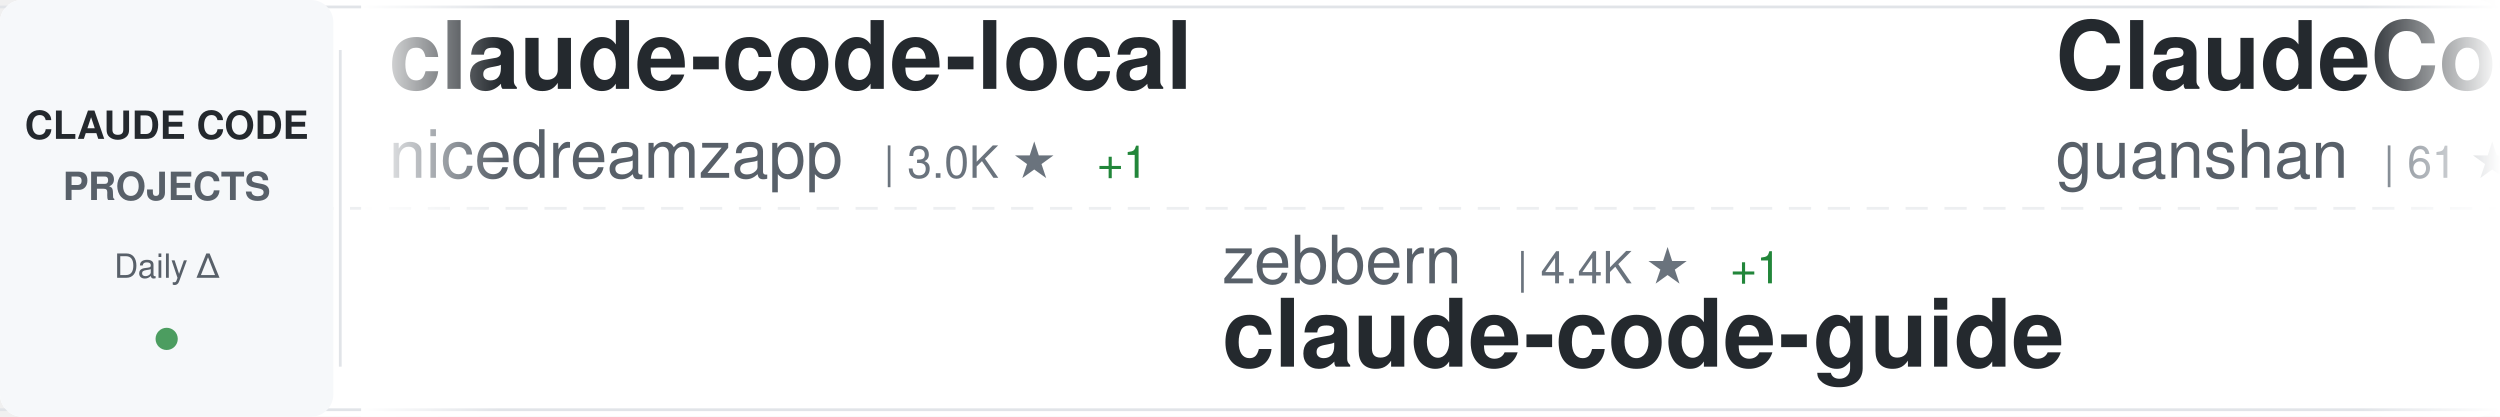
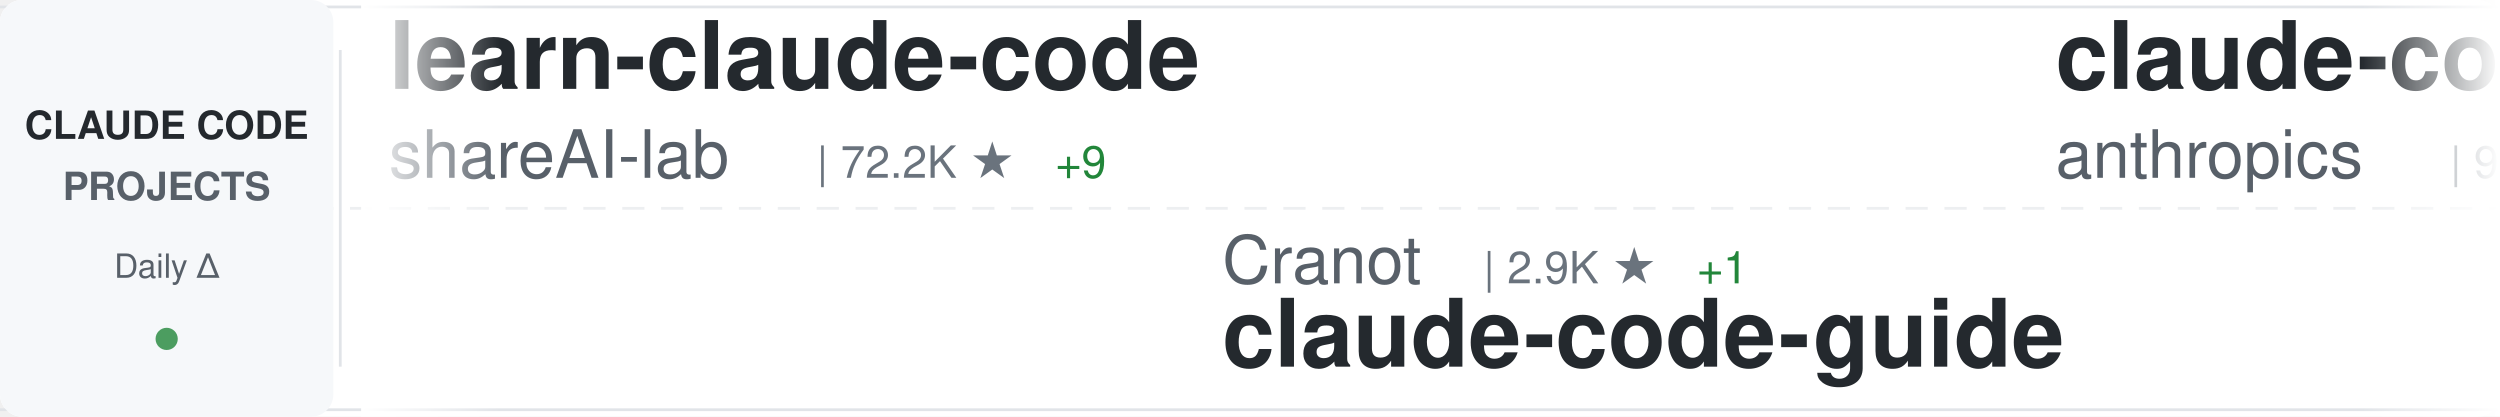
<svg xmlns="http://www.w3.org/2000/svg" width="900" height="150">
  <defs>
    <linearGradient id="awesomeLeftFade" x1="0%" y1="0%" x2="100%" y2="0%">
      <stop offset="0%" style="stop-color:#ffffff;stop-opacity:1" />
      <stop offset="100%" style="stop-color:#ffffff;stop-opacity:0" />
    </linearGradient>
    <linearGradient id="awesomeRightFade" x1="0%" y1="0%" x2="100%" y2="0%">
      <stop offset="0%" style="stop-color:#ffffff;stop-opacity:0" />
      <stop offset="100%" style="stop-color:#ffffff;stop-opacity:1" />
    </linearGradient>
  </defs>
  <rect width="900" height="150" fill="#ffffff" rx="8" />
  <rect x="0" y="2" width="900" height="1" fill="#e1e4e8" />
  <rect x="0" y="147" width="900" height="1" fill="#e1e4e8" />
  <line x1="0" y1="75" x2="900" y2="75" stroke="#e1e4e8" stroke-width="1" stroke-dasharray="8 6" opacity="0.6" />
  <rect x="0" y="0" width="120" height="150" fill="#f6f8fa" rx="8" />
  <text x="60" y="50" font-family="-apple-system, BlinkMacSystemFont, 'Segoe UI', Helvetica, Arial, sans-serif" font-size="14" font-weight="600" fill="#24292e" text-anchor="middle">CLAUDE CODE</text>
  <text x="60" y="72" font-family="-apple-system, BlinkMacSystemFont, 'Segoe UI', Helvetica, Arial, sans-serif" font-size="14" font-weight="600" fill="#586069" text-anchor="middle">PROJECTS</text>
  <text x="60" y="100" font-family="-apple-system, BlinkMacSystemFont, 'Segoe UI', Helvetica, Arial, sans-serif" font-size="12" font-weight="500" fill="#586069" text-anchor="middle">Daily Δ</text>
  <circle cx="60" cy="122" r="4" fill="#22863a" opacity="0.8" />
  <rect x="122" y="18" width="1" height="114" fill="#e1e4e8" />
  <clipPath id="awesomeTickerClip">
    <rect x="130" y="0" width="770" height="150" />
  </clipPath>
  <g clip-path="url(#awesomeTickerClip)">
    <g id="awesomeTickerItems">
      <animateTransform attributeName="transform" attributeType="XML" type="translate" from="0 0" to="-3000 0" dur="54s" repeatCount="indefinite" />
      <g transform="translate(0, 0)">
-         <text x="140" y="32" font-family="-apple-system, BlinkMacSystemFont, 'Segoe UI', Helvetica, Arial, sans-serif" font-size="34" font-weight="600" fill="#24292e">claude-code-local</text>
-         <text x="140" y="64" font-family="-apple-system, BlinkMacSystemFont, 'Segoe UI', Helvetica, Arial, sans-serif" font-size="24" font-weight="400" fill="#586069">nicedreamzapp</text>
-         <text x="318" y="64" font-family="-apple-system, BlinkMacSystemFont, 'Segoe UI', Helvetica, Arial, sans-serif" font-size="16" font-weight="500" fill="#6a737d">| 3.0K ★</text>
-         <text x="395" y="64" font-family="-apple-system, BlinkMacSystemFont, 'Segoe UI', Helvetica, Arial, sans-serif" font-size="16" font-weight="500" fill="#22863a"> +1</text>
+         <text x="140" y="32" font-family="-apple-system, BlinkMacSystemFont, 'Segoe UI', Helvetica, Arial, sans-serif" font-size="34" font-weight="600" fill="#24292e">learn-claude-code</text>
+         <text x="140" y="64" font-family="-apple-system, BlinkMacSystemFont, 'Segoe UI', Helvetica, Arial, sans-serif" font-size="24" font-weight="400" fill="#586069">shareAI-lab</text>
+         <text x="294" y="64" font-family="-apple-system, BlinkMacSystemFont, 'Segoe UI', Helvetica, Arial, sans-serif" font-size="16" font-weight="500" fill="#6a737d">| 72.2K ★</text>
+         <text x="380" y="64" font-family="-apple-system, BlinkMacSystemFont, 'Segoe UI', Helvetica, Arial, sans-serif" font-size="16" font-weight="500" fill="#22863a"> +9</text>
      </g>
      <g transform="translate(300, 0)">
-         <text x="140" y="102" font-family="-apple-system, BlinkMacSystemFont, 'Segoe UI', Helvetica, Arial, sans-serif" font-size="24" font-weight="400" fill="#586069">zebbern</text>
-         <text x="246" y="102" font-family="-apple-system, BlinkMacSystemFont, 'Segoe UI', Helvetica, Arial, sans-serif" font-size="16" font-weight="500" fill="#6a737d">| 4.4K ★</text>
-         <text x="323" y="102" font-family="-apple-system, BlinkMacSystemFont, 'Segoe UI', Helvetica, Arial, sans-serif" font-size="16" font-weight="500" fill="#22863a"> +1</text>
+         <text x="140" y="102" font-family="-apple-system, BlinkMacSystemFont, 'Segoe UI', Helvetica, Arial, sans-serif" font-size="24" font-weight="400" fill="#586069">Cranot</text>
+         <text x="234" y="102" font-family="-apple-system, BlinkMacSystemFont, 'Segoe UI', Helvetica, Arial, sans-serif" font-size="16" font-weight="500" fill="#6a737d">| 2.9K ★</text>
+         <text x="311" y="102" font-family="-apple-system, BlinkMacSystemFont, 'Segoe UI', Helvetica, Arial, sans-serif" font-size="16" font-weight="500" fill="#22863a"> +1</text>
        <text x="140" y="132" font-family="-apple-system, BlinkMacSystemFont, 'Segoe UI', Helvetica, Arial, sans-serif" font-size="34" font-weight="600" fill="#24292e">claude-code-guide</text>
      </g>
      <g transform="translate(600, 0)">
-         <text x="140" y="32" font-family="-apple-system, BlinkMacSystemFont, 'Segoe UI', Helvetica, Arial, sans-serif" font-size="34" font-weight="600" fill="#24292e">ClaudeCode</text>
-         <text x="140" y="64" font-family="-apple-system, BlinkMacSystemFont, 'Segoe UI', Helvetica, Arial, sans-serif" font-size="24" font-weight="400" fill="#586069">guanshan</text>
-         <text x="258" y="64" font-family="-apple-system, BlinkMacSystemFont, 'Segoe UI', Helvetica, Arial, sans-serif" font-size="16" font-weight="500" fill="#6a737d">| 61 ★</text>
+         <text x="140" y="32" font-family="-apple-system, BlinkMacSystemFont, 'Segoe UI', Helvetica, Arial, sans-serif" font-size="34" font-weight="600" fill="#24292e">claude-code-base-action</text>
+         <text x="140" y="64" font-family="-apple-system, BlinkMacSystemFont, 'Segoe UI', Helvetica, Arial, sans-serif" font-size="24" font-weight="400" fill="#586069">anthropics</text>
+         <text x="282" y="64" font-family="-apple-system, BlinkMacSystemFont, 'Segoe UI', Helvetica, Arial, sans-serif" font-size="16" font-weight="500" fill="#6a737d">| 925 ★</text>
+         <text x="350" y="64" font-family="-apple-system, BlinkMacSystemFont, 'Segoe UI', Helvetica, Arial, sans-serif" font-size="16" font-weight="500" fill="#22863a"> +1</text>
      </g>
      <g transform="translate(900, 0)">
-         <text x="140" y="102" font-family="-apple-system, BlinkMacSystemFont, 'Segoe UI', Helvetica, Arial, sans-serif" font-size="24" font-weight="400" fill="#586069">luyao618</text>
-         <text x="258" y="102" font-family="-apple-system, BlinkMacSystemFont, 'Segoe UI', Helvetica, Arial, sans-serif" font-size="16" font-weight="500" fill="#6a737d">| 1.6K ★</text>
-         <text x="140" y="132" font-family="-apple-system, BlinkMacSystemFont, 'Segoe UI', Helvetica, Arial, sans-serif" font-size="34" font-weight="600" fill="#24292e">Claude-Code-Source-Study</text>
+         <text x="140" y="102" font-family="-apple-system, BlinkMacSystemFont, 'Segoe UI', Helvetica, Arial, sans-serif" font-size="24" font-weight="400" fill="#586069">diet103</text>
+         <text x="246" y="102" font-family="-apple-system, BlinkMacSystemFont, 'Segoe UI', Helvetica, Arial, sans-serif" font-size="16" font-weight="500" fill="#6a737d">| 10.0K ★</text>
+         <text x="332" y="102" font-family="-apple-system, BlinkMacSystemFont, 'Segoe UI', Helvetica, Arial, sans-serif" font-size="16" font-weight="500" fill="#22863a"> +1</text>
+         <text x="140" y="132" font-family="-apple-system, BlinkMacSystemFont, 'Segoe UI', Helvetica, Arial, sans-serif" font-size="34" font-weight="600" fill="#24292e">claude-code-infrastructu...</text>
      </g>
      <g transform="translate(1200, 0)">
-         <text x="140" y="32" font-family="-apple-system, BlinkMacSystemFont, 'Segoe UI', Helvetica, Arial, sans-serif" font-size="34" font-weight="600" fill="#24292e">claude-howto</text>
-         <text x="140" y="64" font-family="-apple-system, BlinkMacSystemFont, 'Segoe UI', Helvetica, Arial, sans-serif" font-size="24" font-weight="400" fill="#586069">luongnv89</text>
-         <text x="270" y="64" font-family="-apple-system, BlinkMacSystemFont, 'Segoe UI', Helvetica, Arial, sans-serif" font-size="16" font-weight="500" fill="#6a737d">| 40.5K ★</text>
-         <text x="356" y="64" font-family="-apple-system, BlinkMacSystemFont, 'Segoe UI', Helvetica, Arial, sans-serif" font-size="16" font-weight="500" fill="#22863a"> +2</text>
+         <text x="140" y="32" font-family="-apple-system, BlinkMacSystemFont, 'Segoe UI', Helvetica, Arial, sans-serif" font-size="34" font-weight="600" fill="#24292e">ralph-claude-code</text>
+         <text x="140" y="64" font-family="-apple-system, BlinkMacSystemFont, 'Segoe UI', Helvetica, Arial, sans-serif" font-size="24" font-weight="400" fill="#586069">frankbria</text>
+         <text x="270" y="64" font-family="-apple-system, BlinkMacSystemFont, 'Segoe UI', Helvetica, Arial, sans-serif" font-size="16" font-weight="500" fill="#6a737d">| 9.6K ★</text>
+         <text x="347" y="64" font-family="-apple-system, BlinkMacSystemFont, 'Segoe UI', Helvetica, Arial, sans-serif" font-size="16" font-weight="500" fill="#22863a"> +1</text>
      </g>
      <g transform="translate(1500, 0)">
-         <text x="140" y="102" font-family="-apple-system, BlinkMacSystemFont, 'Segoe UI', Helvetica, Arial, sans-serif" font-size="24" font-weight="400" fill="#586069">KPR111</text>
-         <text x="234" y="102" font-family="-apple-system, BlinkMacSystemFont, 'Segoe UI', Helvetica, Arial, sans-serif" font-size="16" font-weight="500" fill="#6a737d">| 18 ★</text>
-         <text x="140" y="132" font-family="-apple-system, BlinkMacSystemFont, 'Segoe UI', Helvetica, Arial, sans-serif" font-size="34" font-weight="600" fill="#24292e">Claude-Code</text>
+         <text x="140" y="102" font-family="-apple-system, BlinkMacSystemFont, 'Segoe UI', Helvetica, Arial, sans-serif" font-size="24" font-weight="400" fill="#586069">musistudio</text>
+         <text x="282" y="102" font-family="-apple-system, BlinkMacSystemFont, 'Segoe UI', Helvetica, Arial, sans-serif" font-size="16" font-weight="500" fill="#6a737d">| 36.2K ★</text>
+         <text x="368" y="102" font-family="-apple-system, BlinkMacSystemFont, 'Segoe UI', Helvetica, Arial, sans-serif" font-size="16" font-weight="500" fill="#22863a"> +1</text>
+         <text x="140" y="132" font-family="-apple-system, BlinkMacSystemFont, 'Segoe UI', Helvetica, Arial, sans-serif" font-size="34" font-weight="600" fill="#24292e">claude-code-router</text>
      </g>
      <g transform="translate(1800, 0)">
-         <text x="140" y="32" font-family="-apple-system, BlinkMacSystemFont, 'Segoe UI', Helvetica, Arial, sans-serif" font-size="34" font-weight="600" fill="#24292e">claude-code-spec-workflo...</text>
-         <text x="140" y="64" font-family="-apple-system, BlinkMacSystemFont, 'Segoe UI', Helvetica, Arial, sans-serif" font-size="24" font-weight="400" fill="#586069">Pimzino</text>
-         <text x="246" y="64" font-family="-apple-system, BlinkMacSystemFont, 'Segoe UI', Helvetica, Arial, sans-serif" font-size="16" font-weight="500" fill="#6a737d">| 3.8K ★</text>
+         <text x="140" y="32" font-family="-apple-system, BlinkMacSystemFont, 'Segoe UI', Helvetica, Arial, sans-serif" font-size="34" font-weight="600" fill="#24292e">Claude-Code-Game-Studios</text>
+         <text x="140" y="64" font-family="-apple-system, BlinkMacSystemFont, 'Segoe UI', Helvetica, Arial, sans-serif" font-size="24" font-weight="400" fill="#586069">Donchitos</text>
+         <text x="270" y="64" font-family="-apple-system, BlinkMacSystemFont, 'Segoe UI', Helvetica, Arial, sans-serif" font-size="16" font-weight="500" fill="#6a737d">| 23.4K ★</text>
+         <text x="356" y="64" font-family="-apple-system, BlinkMacSystemFont, 'Segoe UI', Helvetica, Arial, sans-serif" font-size="16" font-weight="500" fill="#22863a"> +7</text>
      </g>
      <g transform="translate(2100, 0)">
-         <text x="140" y="102" font-family="-apple-system, BlinkMacSystemFont, 'Segoe UI', Helvetica, Arial, sans-serif" font-size="24" font-weight="400" fill="#586069">LING71671</text>
-         <text x="270" y="102" font-family="-apple-system, BlinkMacSystemFont, 'Segoe UI', Helvetica, Arial, sans-serif" font-size="16" font-weight="500" fill="#6a737d">| 928 ★</text>
-         <text x="140" y="132" font-family="-apple-system, BlinkMacSystemFont, 'Segoe UI', Helvetica, Arial, sans-serif" font-size="34" font-weight="600" fill="#24292e">Open-ClaudeCode</text>
+         <text x="140" y="102" font-family="-apple-system, BlinkMacSystemFont, 'Segoe UI', Helvetica, Arial, sans-serif" font-size="24" font-weight="400" fill="#586069">AprilNEA</text>
+         <text x="258" y="102" font-family="-apple-system, BlinkMacSystemFont, 'Segoe UI', Helvetica, Arial, sans-serif" font-size="16" font-weight="500" fill="#6a737d">| 392 ★</text>
+         <text x="140" y="132" font-family="-apple-system, BlinkMacSystemFont, 'Segoe UI', Helvetica, Arial, sans-serif" font-size="34" font-weight="600" fill="#24292e">claude-code-source</text>
      </g>
      <g transform="translate(2400, 0)">
-         <text x="140" y="32" font-family="-apple-system, BlinkMacSystemFont, 'Segoe UI', Helvetica, Arial, sans-serif" font-size="34" font-weight="600" fill="#24292e">Claude-Code</text>
-         <text x="140" y="64" font-family="-apple-system, BlinkMacSystemFont, 'Segoe UI', Helvetica, Arial, sans-serif" font-size="24" font-weight="400" fill="#586069">OrcaWhisper</text>
-         <text x="294" y="64" font-family="-apple-system, BlinkMacSystemFont, 'Segoe UI', Helvetica, Arial, sans-serif" font-size="16" font-weight="500" fill="#6a737d">| 86 ★</text>
+         <text x="140" y="32" font-family="-apple-system, BlinkMacSystemFont, 'Segoe UI', Helvetica, Arial, sans-serif" font-size="34" font-weight="600" fill="#24292e">free-claude-code</text>
+         <text x="140" y="64" font-family="-apple-system, BlinkMacSystemFont, 'Segoe UI', Helvetica, Arial, sans-serif" font-size="24" font-weight="400" fill="#586069">Alishahryar1</text>
+         <text x="306" y="64" font-family="-apple-system, BlinkMacSystemFont, 'Segoe UI', Helvetica, Arial, sans-serif" font-size="16" font-weight="500" fill="#6a737d">| 42.3K ★</text>
+         <text x="392" y="64" font-family="-apple-system, BlinkMacSystemFont, 'Segoe UI', Helvetica, Arial, sans-serif" font-size="16" font-weight="500" fill="#22863a"> +18</text>
      </g>
      <g transform="translate(2700, 0)">
-         <text x="140" y="102" font-family="-apple-system, BlinkMacSystemFont, 'Segoe UI', Helvetica, Arial, sans-serif" font-size="24" font-weight="400" fill="#586069">Alishahryar1</text>
-         <text x="306" y="102" font-family="-apple-system, BlinkMacSystemFont, 'Segoe UI', Helvetica, Arial, sans-serif" font-size="16" font-weight="500" fill="#6a737d">| 42.3K ★</text>
-         <text x="392" y="102" font-family="-apple-system, BlinkMacSystemFont, 'Segoe UI', Helvetica, Arial, sans-serif" font-size="16" font-weight="500" fill="#22863a"> +18</text>
-         <text x="140" y="132" font-family="-apple-system, BlinkMacSystemFont, 'Segoe UI', Helvetica, Arial, sans-serif" font-size="34" font-weight="600" fill="#24292e">free-claude-code</text>
+         <text x="140" y="102" font-family="-apple-system, BlinkMacSystemFont, 'Segoe UI', Helvetica, Arial, sans-serif" font-size="24" font-weight="400" fill="#586069">AICoderTudou</text>
+         <text x="306" y="102" font-family="-apple-system, BlinkMacSystemFont, 'Segoe UI', Helvetica, Arial, sans-serif" font-size="16" font-weight="500" fill="#6a737d">| 497 ★</text>
+         <text x="140" y="132" font-family="-apple-system, BlinkMacSystemFont, 'Segoe UI', Helvetica, Arial, sans-serif" font-size="34" font-weight="600" fill="#24292e">claude-code-tudou</text>
      </g>
      <g transform="translate(3000, 0)">
-         <text x="140" y="32" font-family="-apple-system, BlinkMacSystemFont, 'Segoe UI', Helvetica, Arial, sans-serif" font-size="34" font-weight="600" fill="#24292e">claude-code-local</text>
-         <text x="140" y="64" font-family="-apple-system, BlinkMacSystemFont, 'Segoe UI', Helvetica, Arial, sans-serif" font-size="24" font-weight="400" fill="#586069">nicedreamzapp</text>
-         <text x="318" y="64" font-family="-apple-system, BlinkMacSystemFont, 'Segoe UI', Helvetica, Arial, sans-serif" font-size="16" font-weight="500" fill="#6a737d">| 3.0K ★</text>
-         <text x="395" y="64" font-family="-apple-system, BlinkMacSystemFont, 'Segoe UI', Helvetica, Arial, sans-serif" font-size="16" font-weight="500" fill="#22863a"> +1</text>
+         <text x="140" y="32" font-family="-apple-system, BlinkMacSystemFont, 'Segoe UI', Helvetica, Arial, sans-serif" font-size="34" font-weight="600" fill="#24292e">learn-claude-code</text>
+         <text x="140" y="64" font-family="-apple-system, BlinkMacSystemFont, 'Segoe UI', Helvetica, Arial, sans-serif" font-size="24" font-weight="400" fill="#586069">shareAI-lab</text>
+         <text x="294" y="64" font-family="-apple-system, BlinkMacSystemFont, 'Segoe UI', Helvetica, Arial, sans-serif" font-size="16" font-weight="500" fill="#6a737d">| 72.2K ★</text>
+         <text x="380" y="64" font-family="-apple-system, BlinkMacSystemFont, 'Segoe UI', Helvetica, Arial, sans-serif" font-size="16" font-weight="500" fill="#22863a"> +9</text>
      </g>
      <g transform="translate(3300, 0)">
-         <text x="140" y="102" font-family="-apple-system, BlinkMacSystemFont, 'Segoe UI', Helvetica, Arial, sans-serif" font-size="24" font-weight="400" fill="#586069">zebbern</text>
-         <text x="246" y="102" font-family="-apple-system, BlinkMacSystemFont, 'Segoe UI', Helvetica, Arial, sans-serif" font-size="16" font-weight="500" fill="#6a737d">| 4.4K ★</text>
-         <text x="323" y="102" font-family="-apple-system, BlinkMacSystemFont, 'Segoe UI', Helvetica, Arial, sans-serif" font-size="16" font-weight="500" fill="#22863a"> +1</text>
+         <text x="140" y="102" font-family="-apple-system, BlinkMacSystemFont, 'Segoe UI', Helvetica, Arial, sans-serif" font-size="24" font-weight="400" fill="#586069">Cranot</text>
+         <text x="234" y="102" font-family="-apple-system, BlinkMacSystemFont, 'Segoe UI', Helvetica, Arial, sans-serif" font-size="16" font-weight="500" fill="#6a737d">| 2.9K ★</text>
+         <text x="311" y="102" font-family="-apple-system, BlinkMacSystemFont, 'Segoe UI', Helvetica, Arial, sans-serif" font-size="16" font-weight="500" fill="#22863a"> +1</text>
        <text x="140" y="132" font-family="-apple-system, BlinkMacSystemFont, 'Segoe UI', Helvetica, Arial, sans-serif" font-size="34" font-weight="600" fill="#24292e">claude-code-guide</text>
      </g>
      <g transform="translate(3600, 0)">
-         <text x="140" y="32" font-family="-apple-system, BlinkMacSystemFont, 'Segoe UI', Helvetica, Arial, sans-serif" font-size="34" font-weight="600" fill="#24292e">ClaudeCode</text>
-         <text x="140" y="64" font-family="-apple-system, BlinkMacSystemFont, 'Segoe UI', Helvetica, Arial, sans-serif" font-size="24" font-weight="400" fill="#586069">guanshan</text>
-         <text x="258" y="64" font-family="-apple-system, BlinkMacSystemFont, 'Segoe UI', Helvetica, Arial, sans-serif" font-size="16" font-weight="500" fill="#6a737d">| 61 ★</text>
+         <text x="140" y="32" font-family="-apple-system, BlinkMacSystemFont, 'Segoe UI', Helvetica, Arial, sans-serif" font-size="34" font-weight="600" fill="#24292e">claude-code-base-action</text>
+         <text x="140" y="64" font-family="-apple-system, BlinkMacSystemFont, 'Segoe UI', Helvetica, Arial, sans-serif" font-size="24" font-weight="400" fill="#586069">anthropics</text>
+         <text x="282" y="64" font-family="-apple-system, BlinkMacSystemFont, 'Segoe UI', Helvetica, Arial, sans-serif" font-size="16" font-weight="500" fill="#6a737d">| 925 ★</text>
+         <text x="350" y="64" font-family="-apple-system, BlinkMacSystemFont, 'Segoe UI', Helvetica, Arial, sans-serif" font-size="16" font-weight="500" fill="#22863a"> +1</text>
      </g>
      <g transform="translate(3900, 0)">
-         <text x="140" y="102" font-family="-apple-system, BlinkMacSystemFont, 'Segoe UI', Helvetica, Arial, sans-serif" font-size="24" font-weight="400" fill="#586069">luyao618</text>
-         <text x="258" y="102" font-family="-apple-system, BlinkMacSystemFont, 'Segoe UI', Helvetica, Arial, sans-serif" font-size="16" font-weight="500" fill="#6a737d">| 1.6K ★</text>
-         <text x="140" y="132" font-family="-apple-system, BlinkMacSystemFont, 'Segoe UI', Helvetica, Arial, sans-serif" font-size="34" font-weight="600" fill="#24292e">Claude-Code-Source-Study</text>
+         <text x="140" y="102" font-family="-apple-system, BlinkMacSystemFont, 'Segoe UI', Helvetica, Arial, sans-serif" font-size="24" font-weight="400" fill="#586069">diet103</text>
+         <text x="246" y="102" font-family="-apple-system, BlinkMacSystemFont, 'Segoe UI', Helvetica, Arial, sans-serif" font-size="16" font-weight="500" fill="#6a737d">| 10.0K ★</text>
+         <text x="332" y="102" font-family="-apple-system, BlinkMacSystemFont, 'Segoe UI', Helvetica, Arial, sans-serif" font-size="16" font-weight="500" fill="#22863a"> +1</text>
+         <text x="140" y="132" font-family="-apple-system, BlinkMacSystemFont, 'Segoe UI', Helvetica, Arial, sans-serif" font-size="34" font-weight="600" fill="#24292e">claude-code-infrastructu...</text>
      </g>
    </g>
  </g>
  <rect x="130" y="0" width="50" height="150" fill="url(#awesomeLeftFade)" />
  <rect x="850" y="0" width="50" height="150" fill="url(#awesomeRightFade)" />
</svg>
